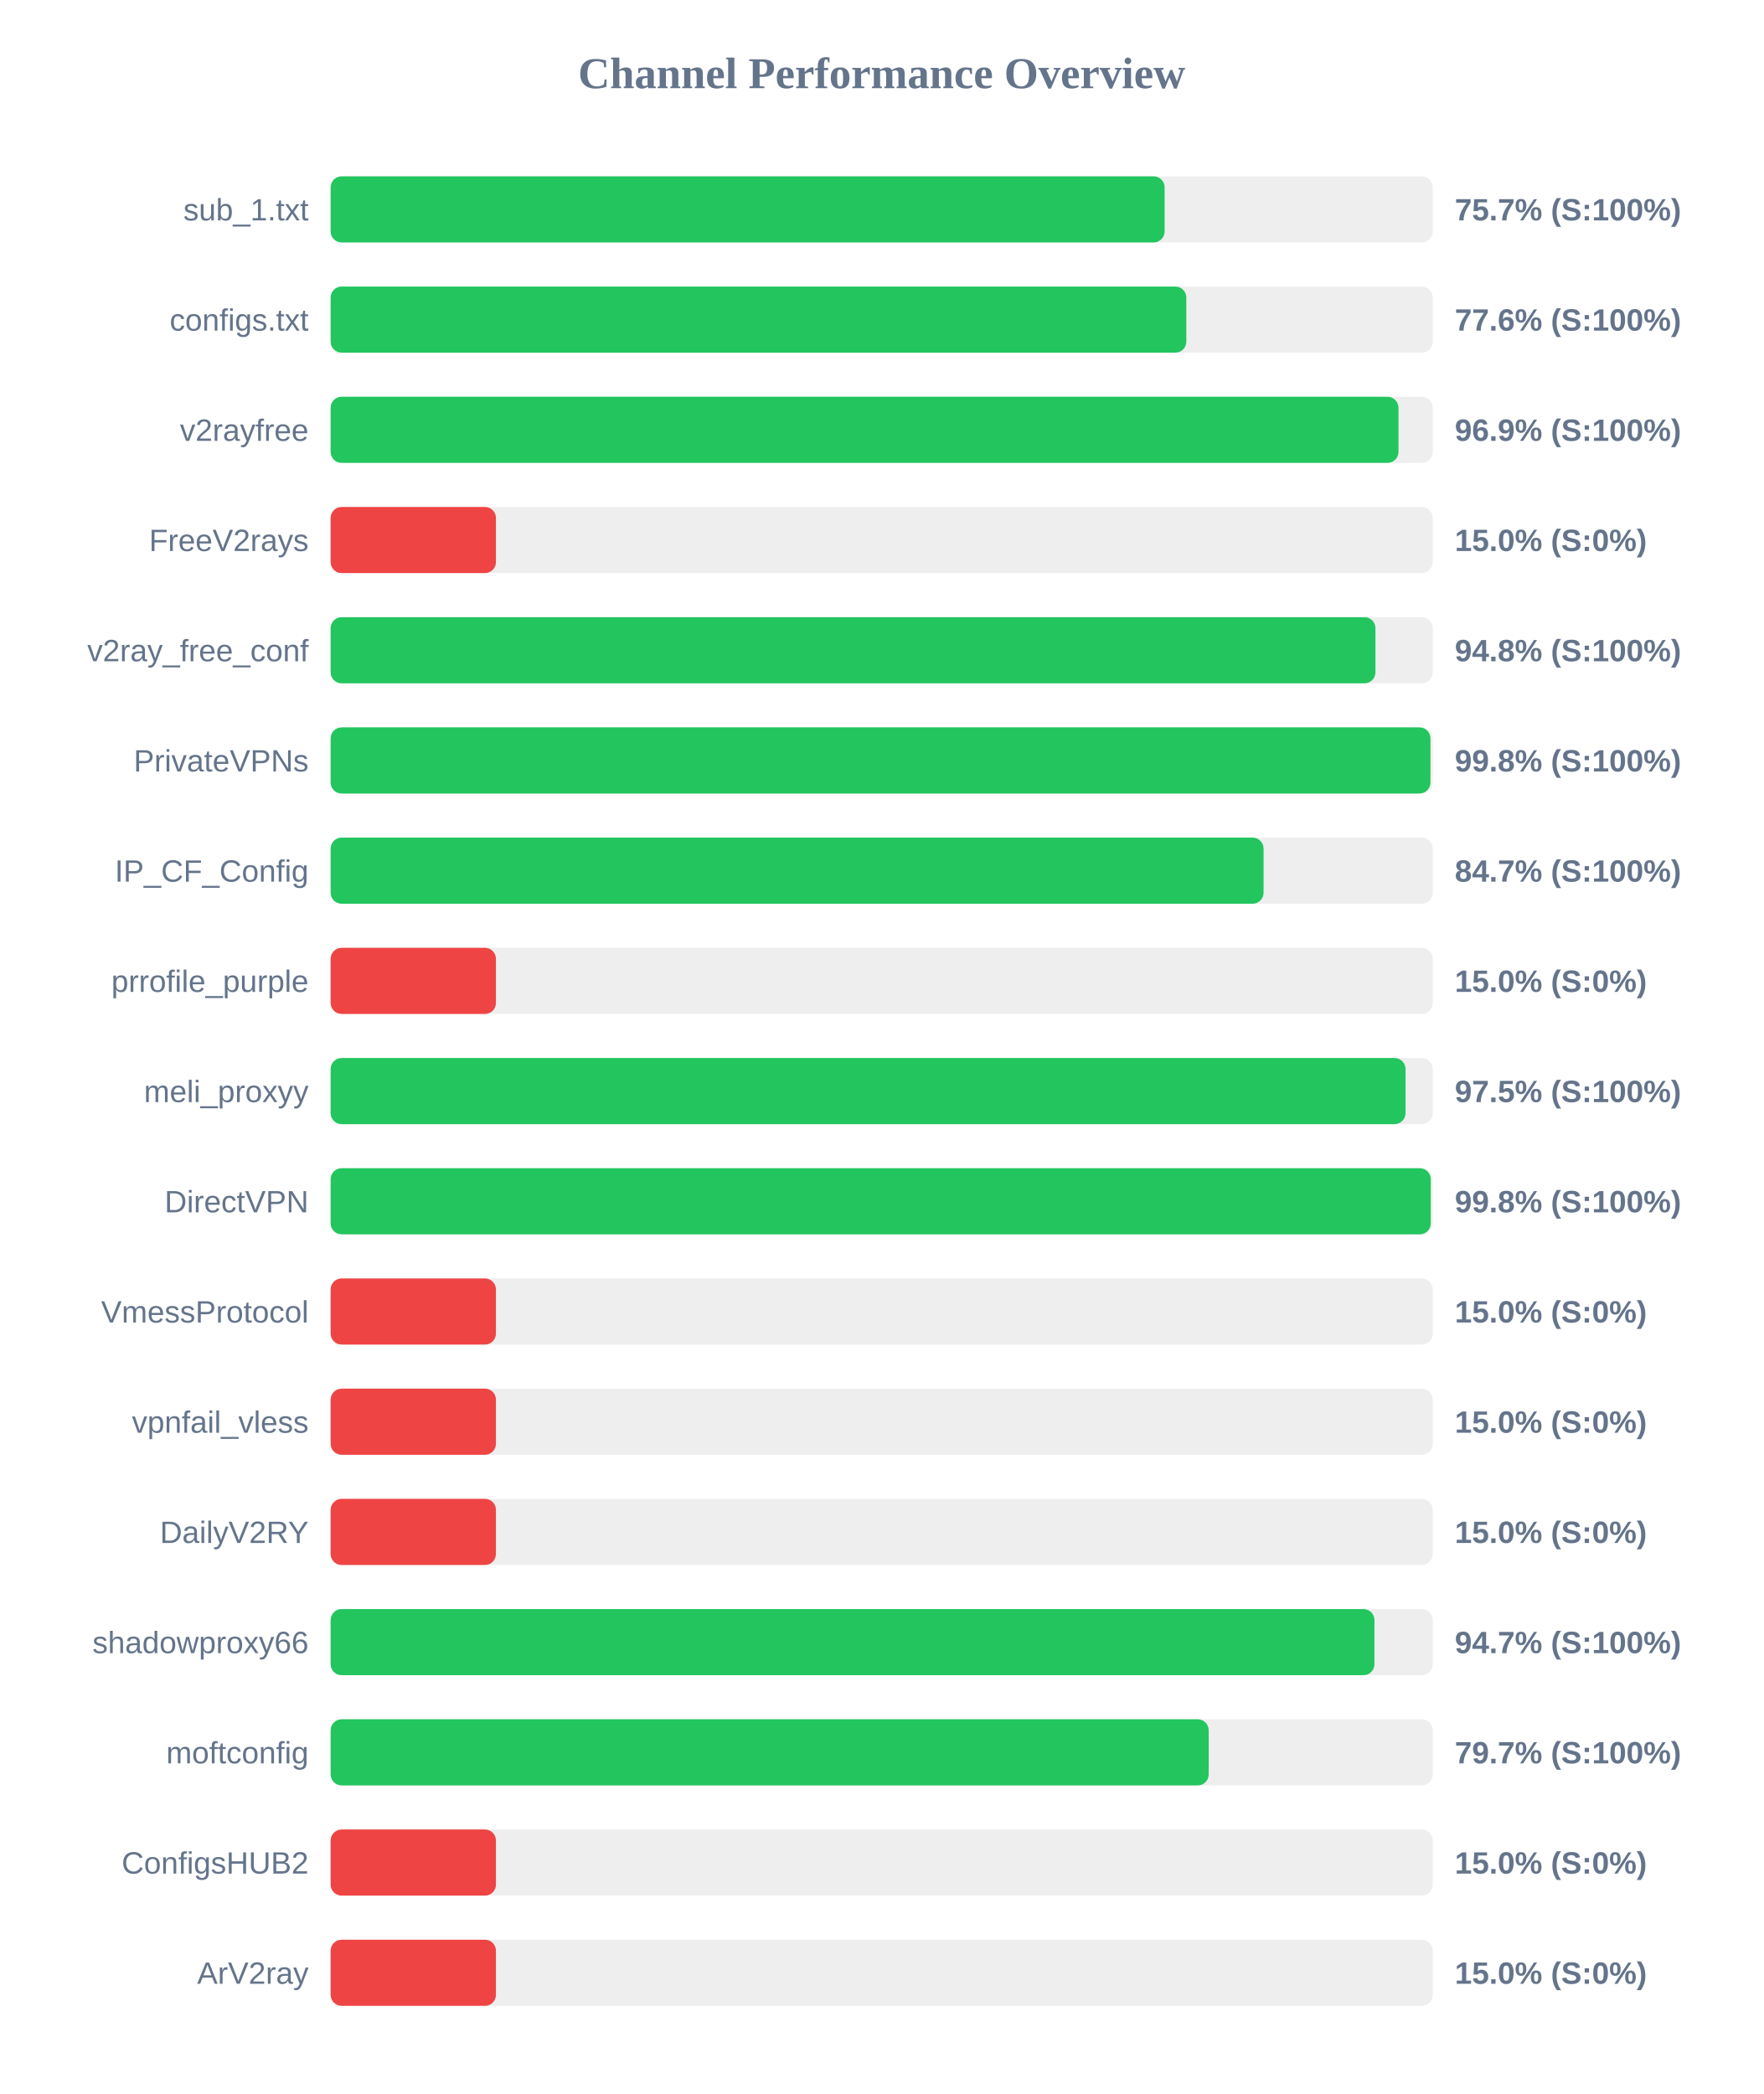
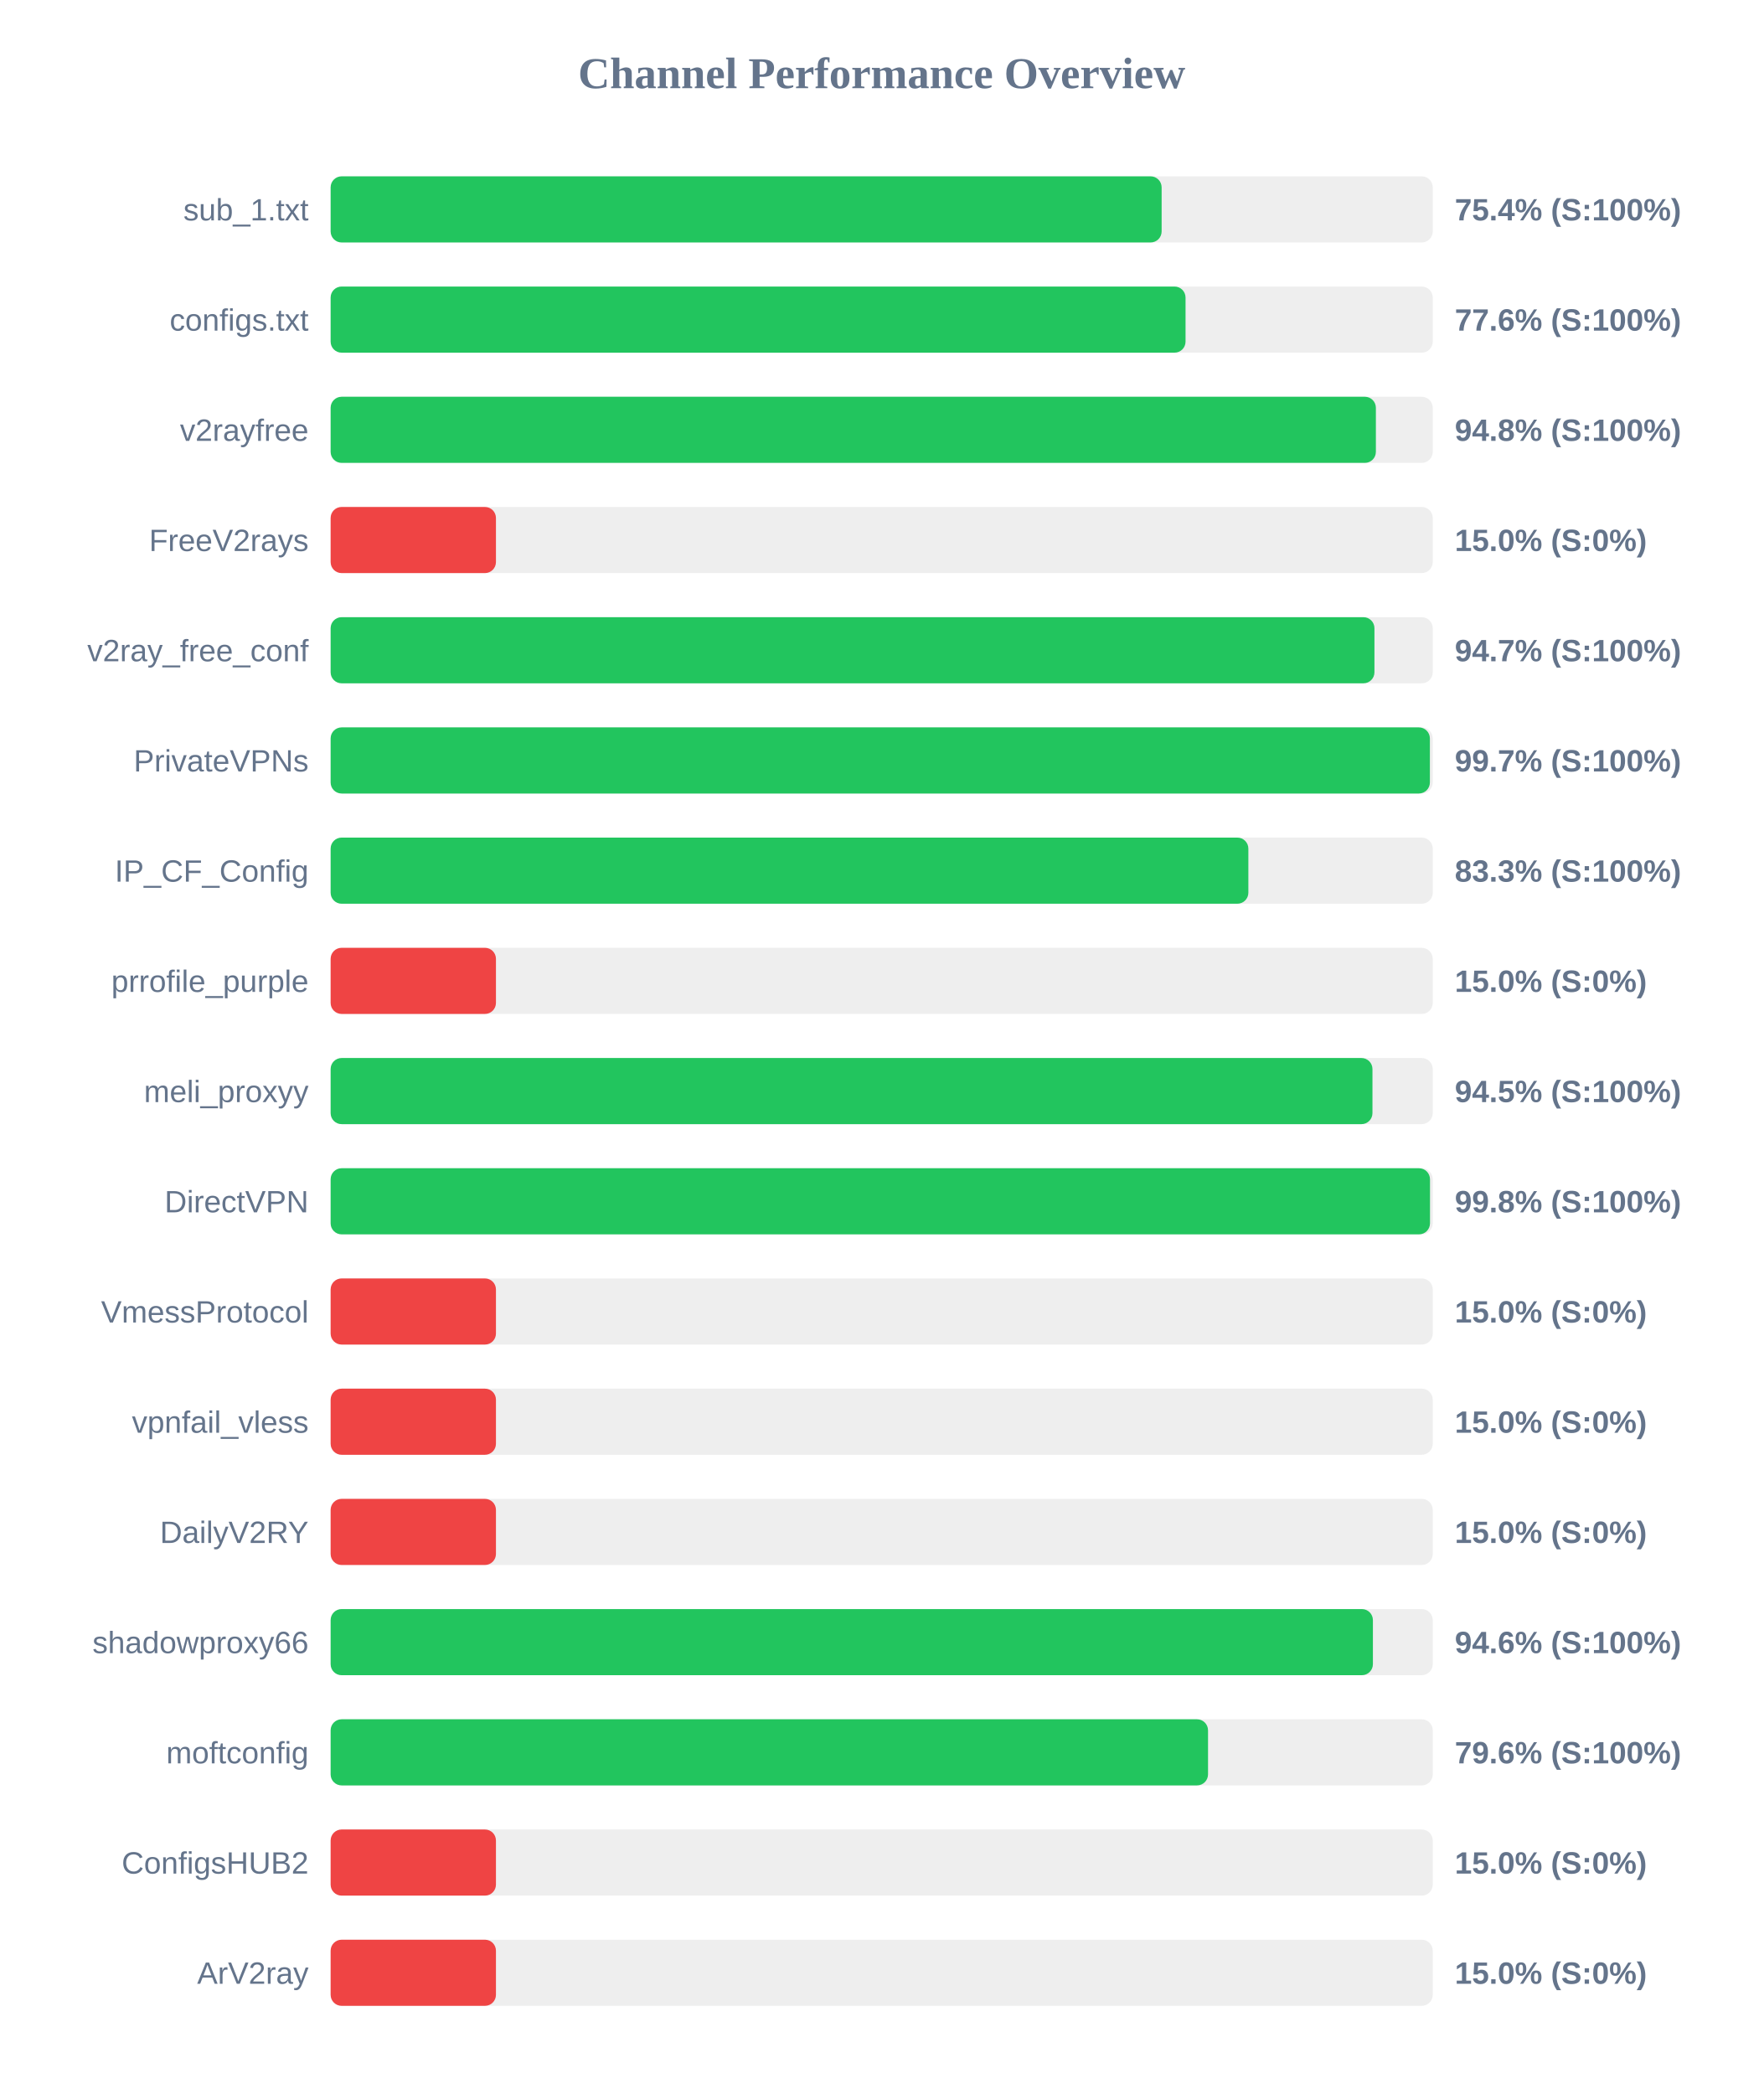
<svg xmlns="http://www.w3.org/2000/svg" width="800" height="950" version="1.1">
  <style>
        .row { font: 14px Arial; fill: #64748b; }
        .score { font: bold 14px Arial; fill: #64748b; }
    </style>
  <text x="400" y="40" text-anchor="middle" font-size="20px" font-weight="bold" fill="#64748b">Channel Performance Overview</text>
  <rect x="150" y="80" width="500" height="30" fill="#eee" rx="5" />
-   <rect x="150" y="80" width="378.35" height="30" fill="#22c55e" rx="5" />
+   <rect x="150" y="80" width="377.0" height="30" fill="#22c55e" rx="5" />
  <text x="140" y="100" text-anchor="end" class="row">sub_1.txt</text>
-   <text x="660" y="100" text-anchor="start" class="score">75.7% (S:100%)</text>
+   <text x="660" y="100" text-anchor="start" class="score">75.4% (S:100%)</text>
  <rect x="150" y="130" width="500" height="30" fill="#eee" rx="5" />
-   <rect x="150" y="130" width="388.2" height="30" fill="#22c55e" rx="5" />
+   <rect x="150" y="130" width="387.85" height="30" fill="#22c55e" rx="5" />
  <text x="140" y="150" text-anchor="end" class="row">configs.txt</text>
  <text x="660" y="150" text-anchor="start" class="score">77.6% (S:100%)</text>
  <rect x="150" y="180" width="500" height="30" fill="#eee" rx="5" />
-   <rect x="150" y="180" width="484.45" height="30" fill="#22c55e" rx="5" />
+   <rect x="150" y="180" width="474.2" height="30" fill="#22c55e" rx="5" />
  <text x="140" y="200" text-anchor="end" class="row">v2rayfree</text>
-   <text x="660" y="200" text-anchor="start" class="score">96.9% (S:100%)</text>
+   <text x="660" y="200" text-anchor="start" class="score">94.8% (S:100%)</text>
  <rect x="150" y="230" width="500" height="30" fill="#eee" rx="5" />
  <rect x="150" y="230" width="75.0" height="30" fill="#ef4444" rx="5" />
  <text x="140" y="250" text-anchor="end" class="row">FreeV2rays</text>
  <text x="660" y="250" text-anchor="start" class="score">15.0% (S:0%)</text>
  <rect x="150" y="280" width="500" height="30" fill="#eee" rx="5" />
-   <rect x="150" y="280" width="474.0" height="30" fill="#22c55e" rx="5" />
+   <rect x="150" y="280" width="473.55" height="30" fill="#22c55e" rx="5" />
  <text x="140" y="300" text-anchor="end" class="row">v2ray_free_conf</text>
-   <text x="660" y="300" text-anchor="start" class="score">94.8% (S:100%)</text>
+   <text x="660" y="300" text-anchor="start" class="score">94.7% (S:100%)</text>
  <rect x="150" y="330" width="500" height="30" fill="#eee" rx="5" />
-   <rect x="150" y="330" width="498.95" height="30" fill="#22c55e" rx="5" />
+   <rect x="150" y="330" width="498.7" height="30" fill="#22c55e" rx="5" />
  <text x="140" y="350" text-anchor="end" class="row">PrivateVPNs</text>
-   <text x="660" y="350" text-anchor="start" class="score">99.8% (S:100%)</text>
+   <text x="660" y="350" text-anchor="start" class="score">99.7% (S:100%)</text>
  <rect x="150" y="380" width="500" height="30" fill="#eee" rx="5" />
-   <rect x="150" y="380" width="423.25" height="30" fill="#22c55e" rx="5" />
+   <rect x="150" y="380" width="416.35" height="30" fill="#22c55e" rx="5" />
  <text x="140" y="400" text-anchor="end" class="row">IP_CF_Config</text>
-   <text x="660" y="400" text-anchor="start" class="score">84.7% (S:100%)</text>
+   <text x="660" y="400" text-anchor="start" class="score">83.3% (S:100%)</text>
  <rect x="150" y="430" width="500" height="30" fill="#eee" rx="5" />
  <rect x="150" y="430" width="75.0" height="30" fill="#ef4444" rx="5" />
  <text x="140" y="450" text-anchor="end" class="row">prrofile_purple</text>
  <text x="660" y="450" text-anchor="start" class="score">15.0% (S:0%)</text>
  <rect x="150" y="480" width="500" height="30" fill="#eee" rx="5" />
-   <rect x="150" y="480" width="487.65" height="30" fill="#22c55e" rx="5" />
+   <rect x="150" y="480" width="472.65" height="30" fill="#22c55e" rx="5" />
  <text x="140" y="500" text-anchor="end" class="row">meli_proxyy</text>
-   <text x="660" y="500" text-anchor="start" class="score">97.5% (S:100%)</text>
+   <text x="660" y="500" text-anchor="start" class="score">94.5% (S:100%)</text>
  <rect x="150" y="530" width="500" height="30" fill="#eee" rx="5" />
-   <rect x="150" y="530" width="499.1" height="30" fill="#22c55e" rx="5" />
+   <rect x="150" y="530" width="498.75" height="30" fill="#22c55e" rx="5" />
  <text x="140" y="550" text-anchor="end" class="row">DirectVPN</text>
  <text x="660" y="550" text-anchor="start" class="score">99.8% (S:100%)</text>
  <rect x="150" y="580" width="500" height="30" fill="#eee" rx="5" />
  <rect x="150" y="580" width="75.0" height="30" fill="#ef4444" rx="5" />
  <text x="140" y="600" text-anchor="end" class="row">VmessProtocol</text>
  <text x="660" y="600" text-anchor="start" class="score">15.0% (S:0%)</text>
  <rect x="150" y="630" width="500" height="30" fill="#eee" rx="5" />
  <rect x="150" y="630" width="75.0" height="30" fill="#ef4444" rx="5" />
  <text x="140" y="650" text-anchor="end" class="row">vpnfail_vless</text>
  <text x="660" y="650" text-anchor="start" class="score">15.0% (S:0%)</text>
  <rect x="150" y="680" width="500" height="30" fill="#eee" rx="5" />
  <rect x="150" y="680" width="75.0" height="30" fill="#ef4444" rx="5" />
  <text x="140" y="700" text-anchor="end" class="row">DailyV2RY</text>
  <text x="660" y="700" text-anchor="start" class="score">15.0% (S:0%)</text>
  <rect x="150" y="730" width="500" height="30" fill="#eee" rx="5" />
-   <rect x="150" y="730" width="473.55" height="30" fill="#22c55e" rx="5" />
+   <rect x="150" y="730" width="472.85" height="30" fill="#22c55e" rx="5" />
  <text x="140" y="750" text-anchor="end" class="row">shadowproxy66</text>
-   <text x="660" y="750" text-anchor="start" class="score">94.7% (S:100%)</text>
+   <text x="660" y="750" text-anchor="start" class="score">94.6% (S:100%)</text>
  <rect x="150" y="780" width="500" height="30" fill="#eee" rx="5" />
-   <rect x="150" y="780" width="398.35" height="30" fill="#22c55e" rx="5" />
+   <rect x="150" y="780" width="398.05" height="30" fill="#22c55e" rx="5" />
  <text x="140" y="800" text-anchor="end" class="row">moftconfig</text>
-   <text x="660" y="800" text-anchor="start" class="score">79.7% (S:100%)</text>
+   <text x="660" y="800" text-anchor="start" class="score">79.6% (S:100%)</text>
  <rect x="150" y="830" width="500" height="30" fill="#eee" rx="5" />
  <rect x="150" y="830" width="75.0" height="30" fill="#ef4444" rx="5" />
  <text x="140" y="850" text-anchor="end" class="row">ConfigsHUB2</text>
  <text x="660" y="850" text-anchor="start" class="score">15.0% (S:0%)</text>
  <rect x="150" y="880" width="500" height="30" fill="#eee" rx="5" />
  <rect x="150" y="880" width="75.0" height="30" fill="#ef4444" rx="5" />
  <text x="140" y="900" text-anchor="end" class="row">ArV2ray</text>
  <text x="660" y="900" text-anchor="start" class="score">15.0% (S:0%)</text>
</svg>
